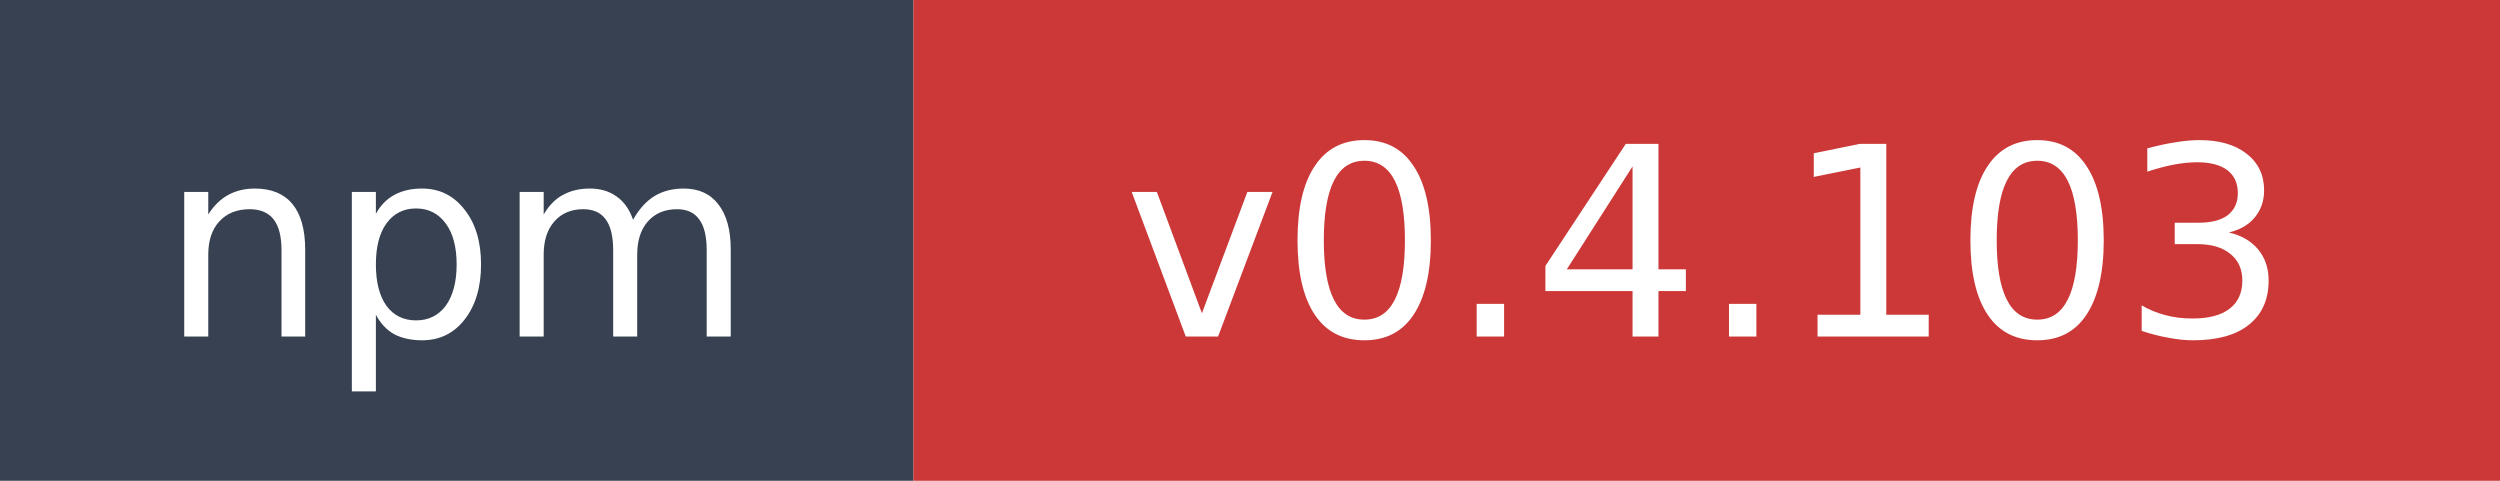
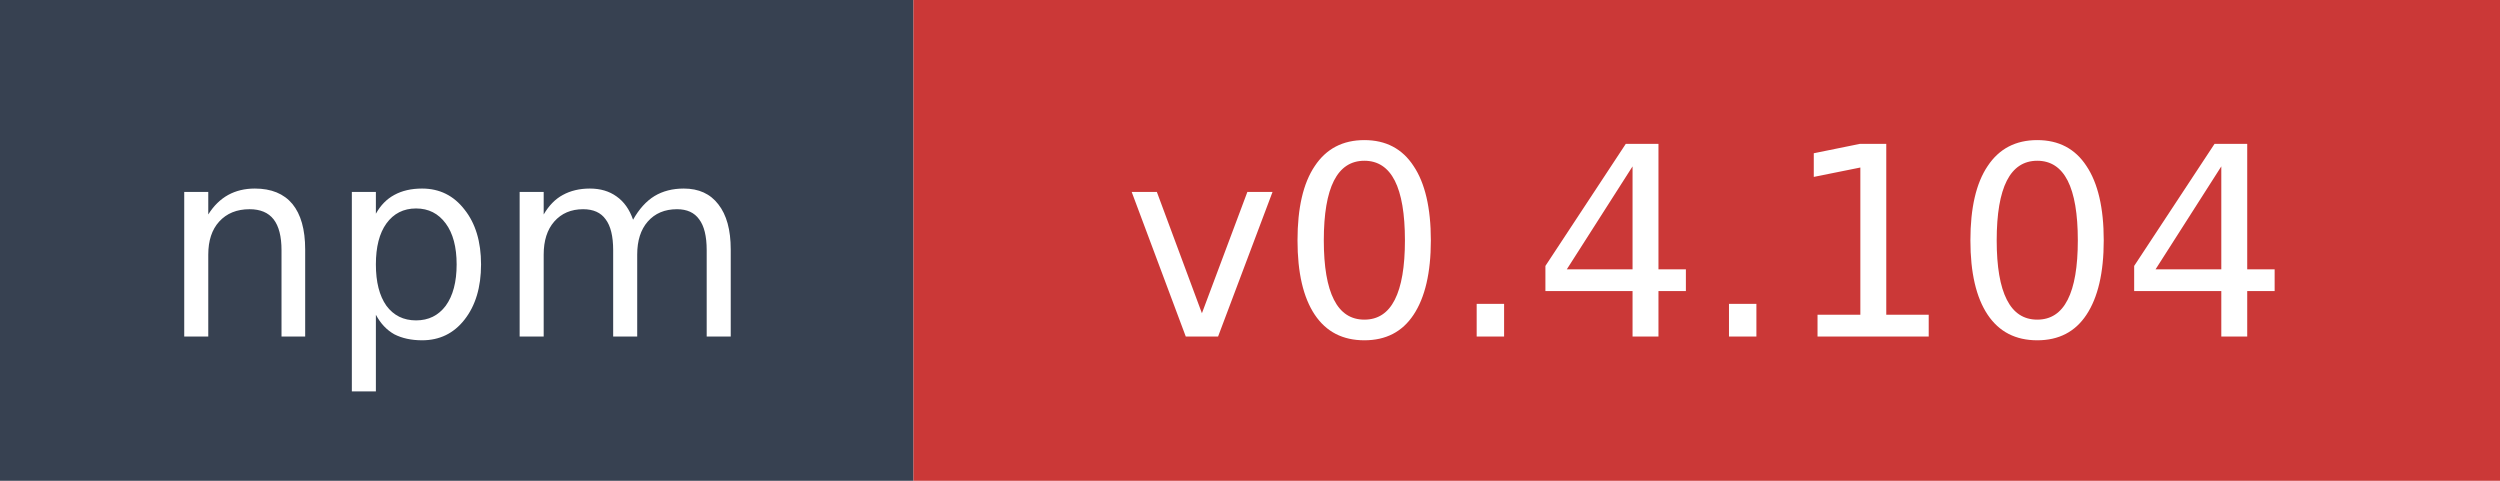
- <svg xmlns="http://www.w3.org/2000/svg" width="104" height="20" role="img" aria-label="npm: v0.4.103">
+ <svg xmlns="http://www.w3.org/2000/svg" width="104" height="20" role="img" aria-label="npm: v0.4.104">
  <rect width="38" height="20" fill="#374151" />
  <rect x="38" width="66" height="20" fill="#cb3837" />
  <text x="19" y="14" fill="#ffffff" font-family="Verdana,Geneva,DejaVu Sans,sans-serif" font-size="11" text-anchor="middle">npm</text>
-   <text x="71" y="14" fill="#ffffff" font-family="Verdana,Geneva,DejaVu Sans,sans-serif" font-size="11" text-anchor="middle">v0.4.103</text>
+   <text x="71" y="14" fill="#ffffff" font-family="Verdana,Geneva,DejaVu Sans,sans-serif" font-size="11" text-anchor="middle">v0.4.104</text>
</svg>
